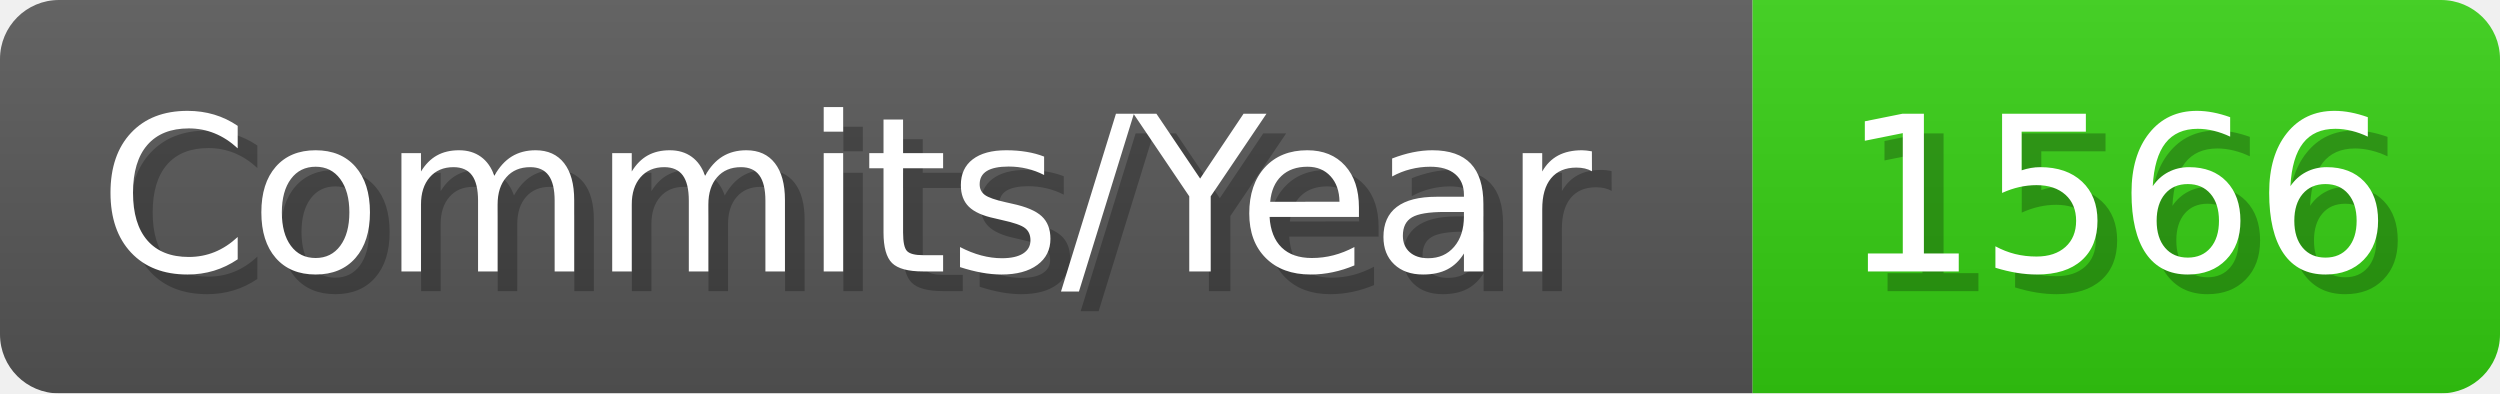
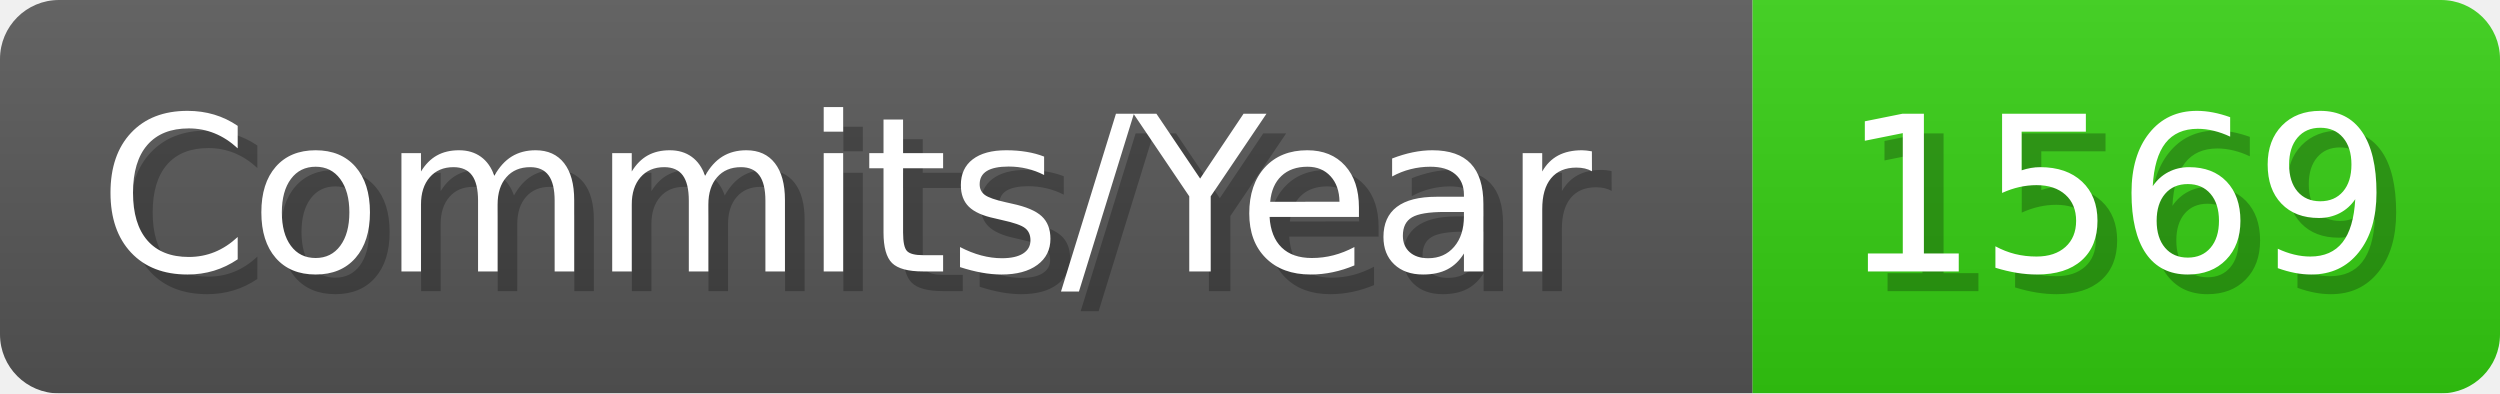
- <svg xmlns="http://www.w3.org/2000/svg" width="127.1" height="20" viewBox="0 0 1271 200" role="img" aria-label="Commits/Year: 1566">
+ <svg xmlns="http://www.w3.org/2000/svg" width="127.1" height="20" viewBox="0 0 1271 200" role="img" aria-label="Commits/Year: 1569">
  <linearGradient id="aUPdi" x2="0" y2="100%">
    <stop offset="0" stop-opacity=".1" stop-color="#EEE" />
    <stop offset="1" stop-opacity=".1" />
  </linearGradient>
  <mask id="WfAiQ">
    <rect width="1271" height="200" rx="30" fill="#FFF" />
  </mask>
  <g mask="url(#WfAiQ)">
    <rect width="891" height="200" fill="#555" />
    <rect width="380" height="200" fill="#3C1" x="891" />
    <rect width="1271" height="200" fill="url(#aUPdi)" />
  </g>
  <g aria-hidden="true" fill="#fff" text-anchor="start" font-family="Verdana,DejaVu Sans,sans-serif" font-size="110">
    <text x="60" y="148" textLength="791" fill="#000" opacity="0.25">Commits/Year</text>
    <text x="50" y="138" textLength="791">Commits/Year</text>
-     <text x="946" y="148" textLength="280" fill="#000" opacity="0.25">1566</text>
-     <text x="936" y="138" textLength="280">1566</text>
+     <text x="946" y="148" textLength="280" fill="#000" opacity="0.25">1569</text>
+     <text x="936" y="138" textLength="280">1569</text>
  </g>
</svg>
